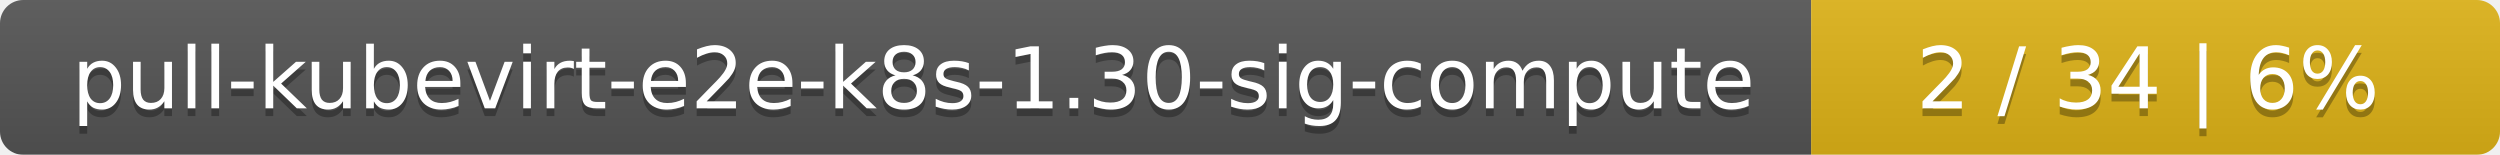
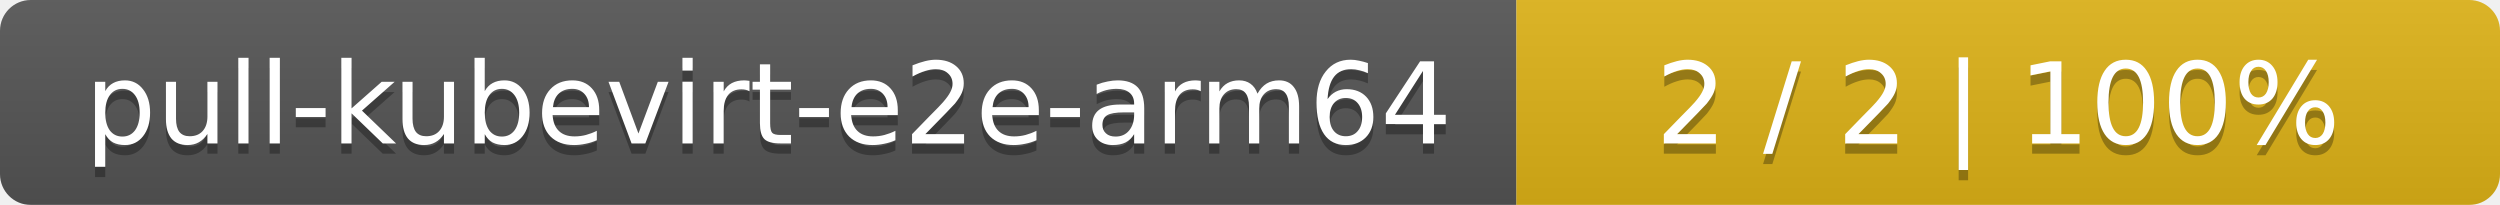
- <svg xmlns="http://www.w3.org/2000/svg" width="323" height="20">
+ <svg xmlns="http://www.w3.org/2000/svg" width="244" height="20">
  <linearGradient id="smooth" x2="0" y2="100%">
    <stop offset="0" stop-color="#bbb" stop-opacity=".1" />
    <stop offset="1" stop-opacity=".1" />
  </linearGradient>
  <mask id="round">
-     <rect width="323" height="20" rx="3" fill="#fff" />
+     <rect width="244" height="20" rx="3" fill="#fff" />
  </mask>
  <g mask="url(#round)">
-     <rect width="234" height="20" fill="#555" />
-     <rect x="234" width="89" height="20" fill="#dfb317" />
-     <rect width="323" height="20" fill="url(#smooth)" />
+     <rect width="148" height="20" fill="#555" />
+     <rect x="148" width="96" height="20" fill="#dfb317" />
+     <rect width="244" height="20" fill="url(#smooth)" />
  </g>
  <g fill="#fff" text-anchor="middle" font-family="DejaVu Sans,Verdana,Geneva,sans-serif" font-size="11">
-     <text x="118" y="15" fill="#010101" fill-opacity=".3">pull-kubevirt-e2e-k8s-1.30-sig-compute</text>
-     <text x="118" y="14">pull-kubevirt-e2e-k8s-1.30-sig-compute</text>
-     <text x="277.5" y="15" fill="#010101" fill-opacity=".3">2 / 34    |    6%</text>
-     <text x="277.5" y="14">2 / 34    |    6%</text>
+     <text x="75" y="15" fill="#010101" fill-opacity=".3">pull-kubevirt-e2e-arm64</text>
+     <text x="75" y="14">pull-kubevirt-e2e-arm64</text>
+     <text x="195" y="15" fill="#010101" fill-opacity=".3">2 / 2    |    100%</text>
+     <text x="195" y="14">2 / 2    |    100%</text>
  </g>
</svg>
